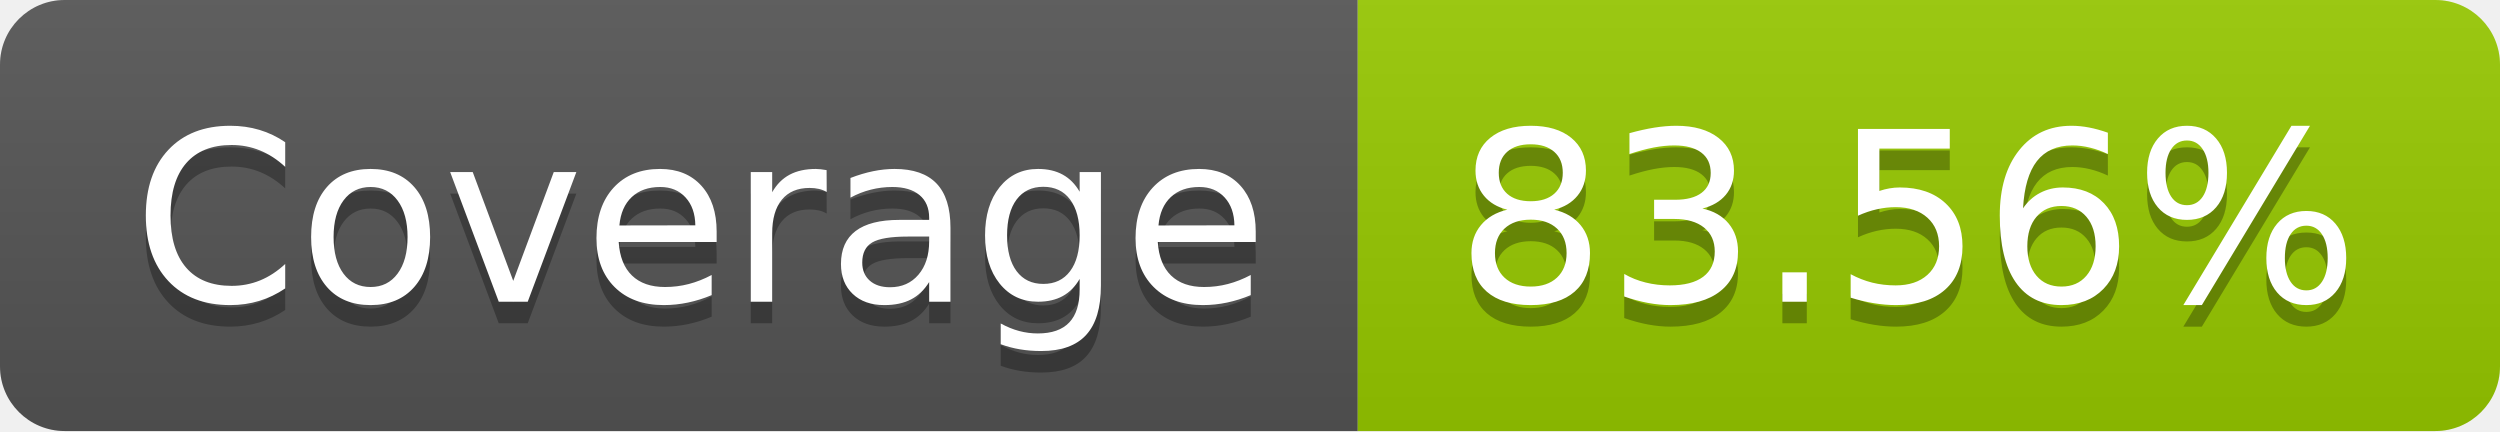
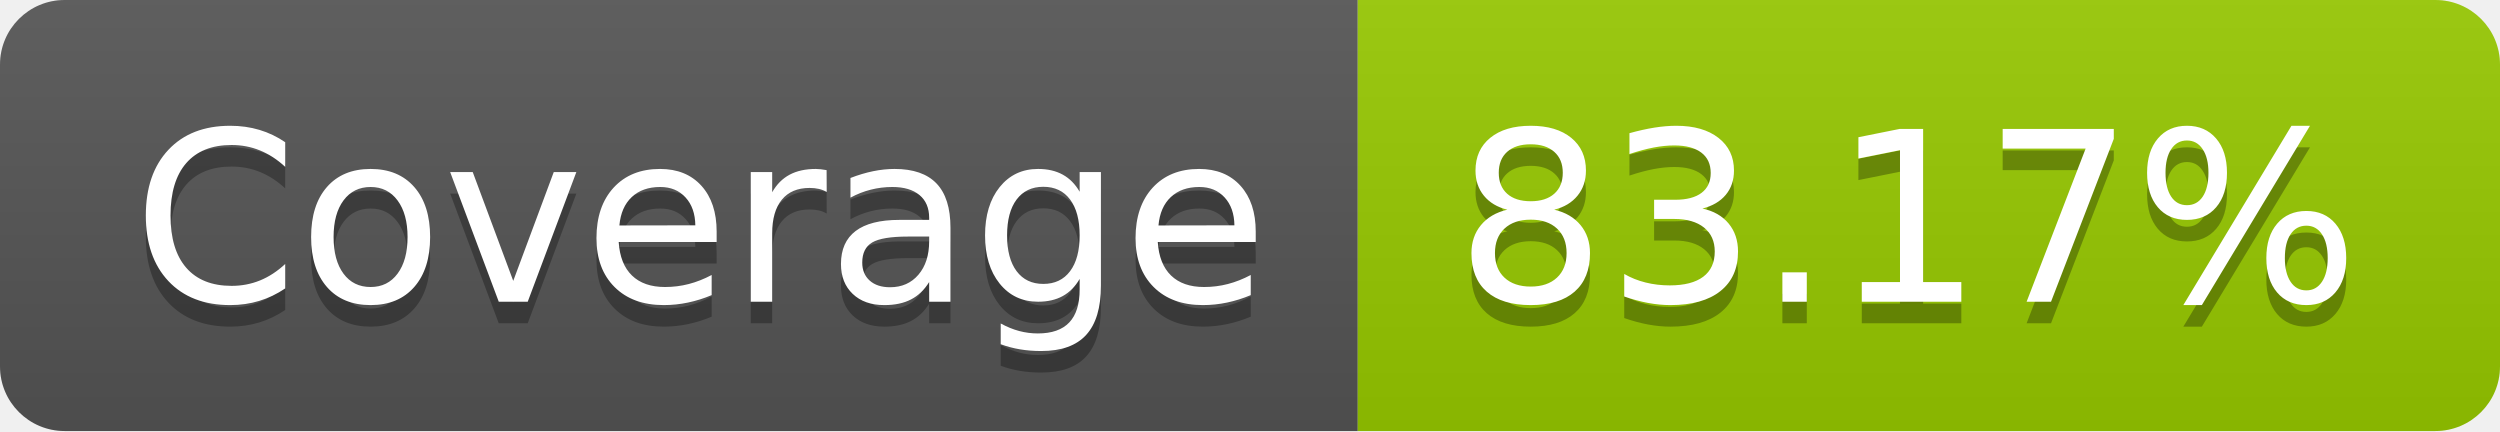
- <svg xmlns="http://www.w3.org/2000/svg" width="116" height="20" role="img" aria-label="Coverage: 83.56%">
+ <svg xmlns="http://www.w3.org/2000/svg" width="116" height="20" role="img" aria-label="Coverage: 83.17%">
  <linearGradient id="s" x2="0" y2="100%">
    <stop offset="0" stop-color="#bbb" stop-opacity=".1" />
    <stop offset="1" stop-opacity=".1" />
  </linearGradient>
  <clipPath id="r">
    <rect width="116" height="20" rx="3" fill="#fff" />
  </clipPath>
  <g clip-path="url(#r)">
    <rect width="63" height="20" fill="#555" />
    <rect x="63" width="53" height="20" fill="#97ca00" />
    <rect width="116" height="20" fill="url(#s)" />
  </g>
  <g fill="#fff" text-anchor="middle" font-family="Verdana,Geneva,DejaVu Sans,sans-serif" text-rendering="geometricPrecision" font-size="110">
    <text aria-hidden="true" x="325" y="150" fill="#010101" fill-opacity=".3" transform="scale(.1)" textLength="530">Coverage</text>
    <text x="325" y="140" transform="scale(.1)" fill="#fff" textLength="530">Coverage</text>
-     <text aria-hidden="true" x="885" y="150" fill="#010101" fill-opacity=".3" transform="scale(.1)" textLength="430">83.56%</text>
-     <text x="885" y="140" transform="scale(.1)" fill="#fff" textLength="430">83.56%</text>
+     <text aria-hidden="true" x="885" y="150" fill="#010101" fill-opacity=".3" transform="scale(.1)" textLength="430">83.17%</text>
+     <text x="885" y="140" transform="scale(.1)" fill="#fff" textLength="430">83.17%</text>
  </g>
</svg>
